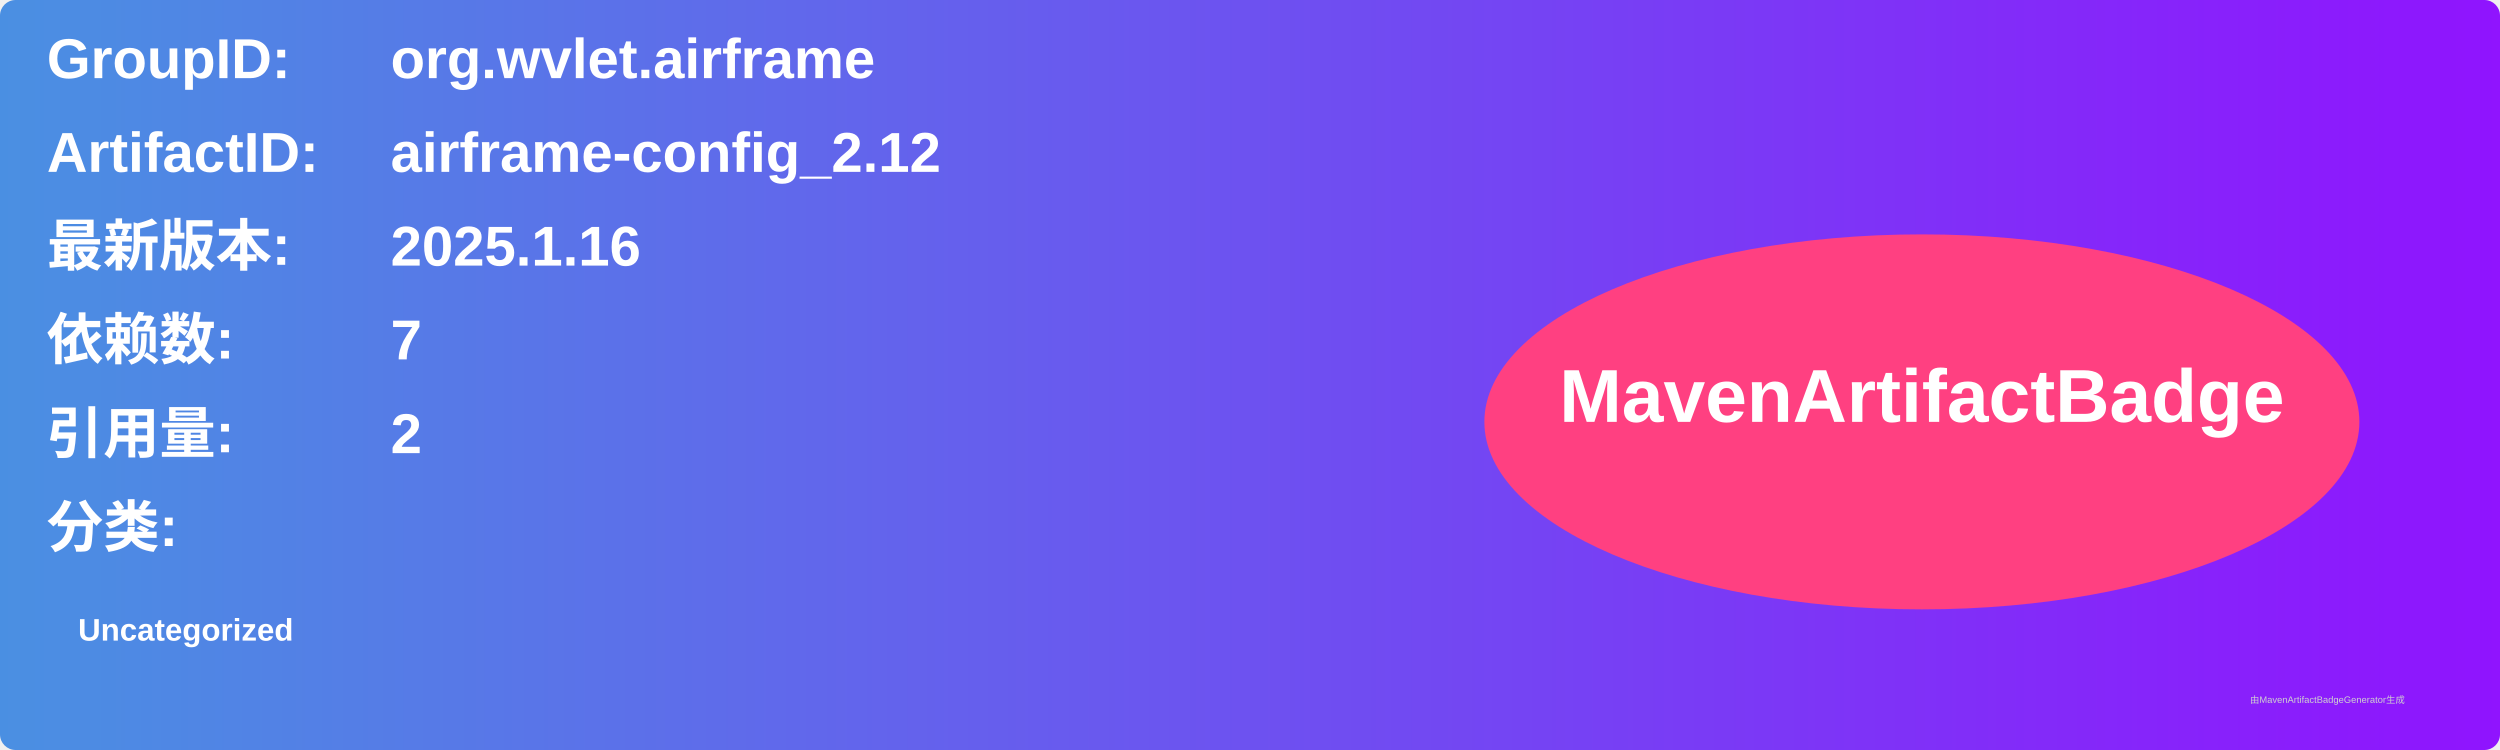
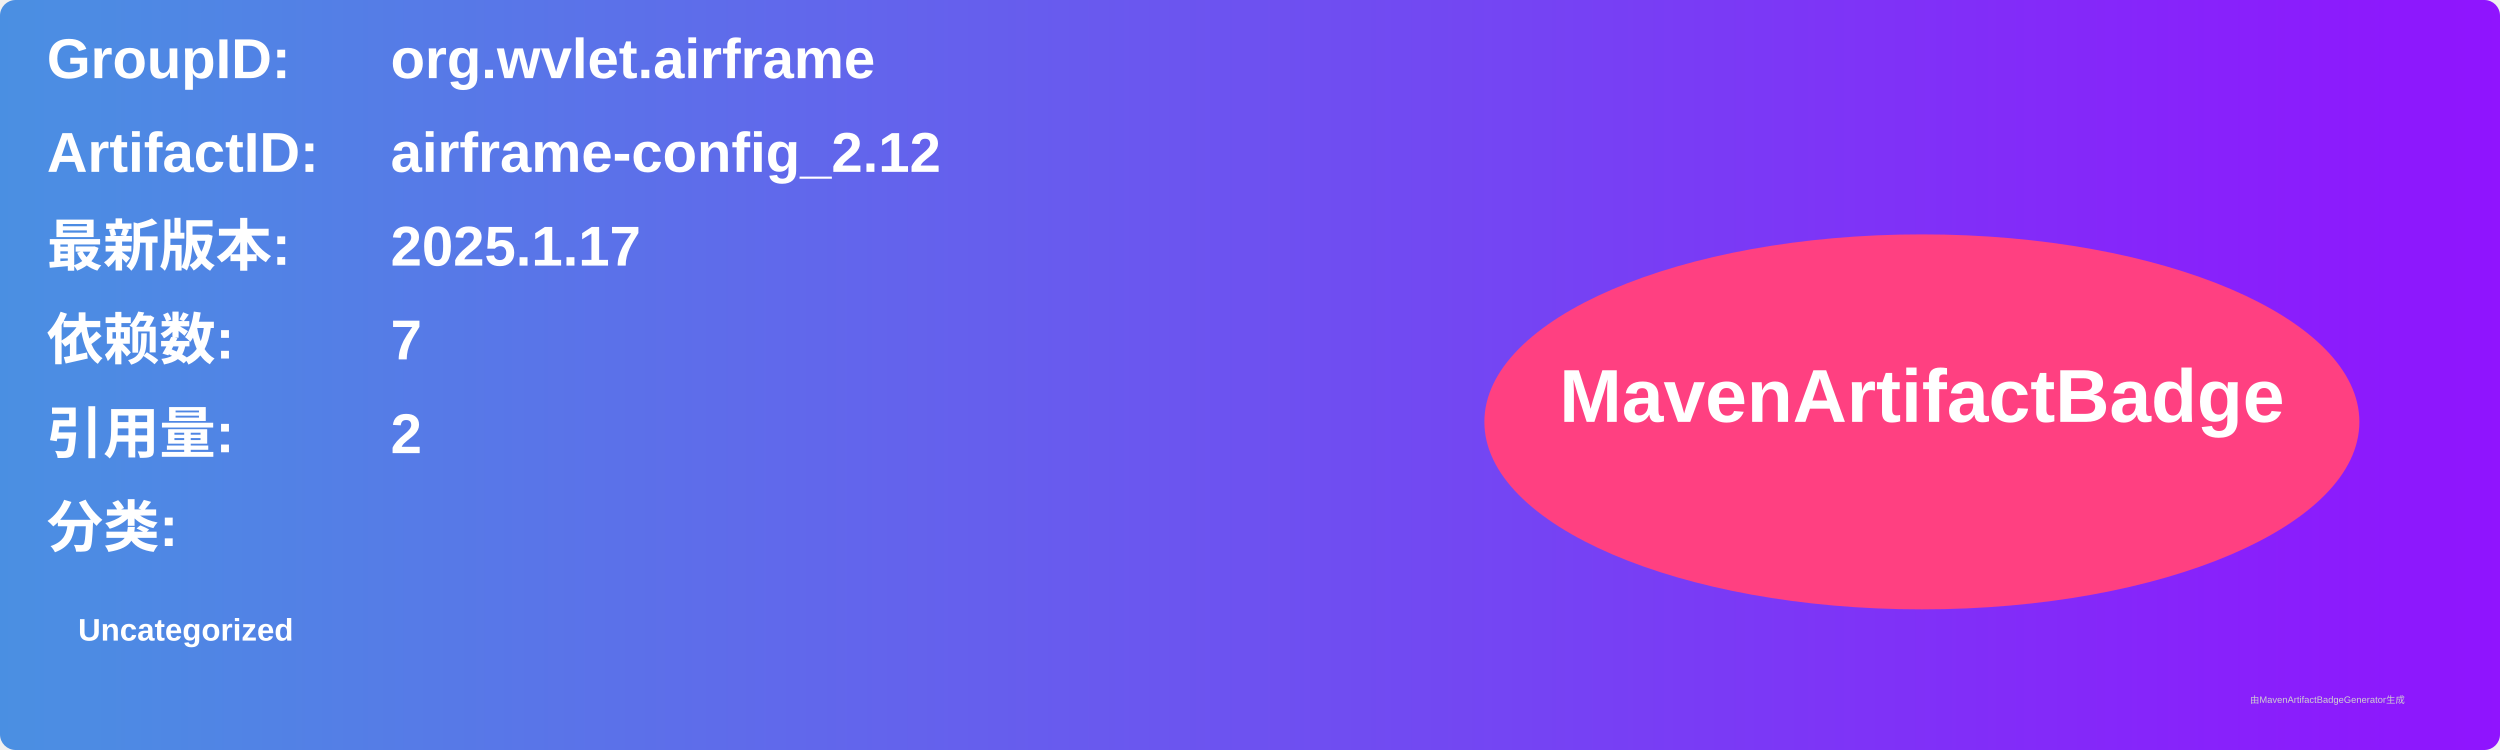
<svg xmlns="http://www.w3.org/2000/svg" width="800" height="240" viewBox="0 0 800 240">
  <linearGradient id="grad" x1="0%" y1="0%" x2="100%" y2="0%">
    <stop offset="0%" stop-color="#4a90e2" />
    <stop offset="100%" stop-color="#9013fe" />
  </linearGradient>
  <rect width="100%" height="100%" rx="5" ry="5" fill="url(#grad)" />
  <g transform="translate(15, 15)">
    <text x="0" y="10" font-family="Arial" font-size="18" fill="white" font-weight="bold" width="260">GroupID:</text>
    <text x="110" y="10" font-family="Arial" font-size="18" fill="white" font-weight="bold" width="460">org.wvlet.airframe</text>
    <text x="0" y="40" font-family="Arial" font-size="18" fill="white" font-weight="bold" width="260">ArtifactID:</text>
    <text x="110" y="40" font-family="Arial" font-size="18" fill="white" font-weight="bold" width="460">airframe-config_2.12</text>
    <text x="0" y="70" font-family="Arial" font-size="18" fill="white" font-weight="bold">最新版本:</text>
    <text x="110" y="70" font-family="Arial" font-size="18" fill="white" font-weight="bold">
-       <tspan font-weight="bold">2025.1.16</tspan>
+       <tspan font-weight="bold">2025.1.17</tspan>
    </text>
    <text x="0" y="100" font-family="Arial" font-size="18" fill="white" font-weight="bold">依赖数: </text>
    <text x="110" y="100" font-family="Arial" font-size="18" fill="white">
      <tspan font-weight="bold">7</tspan>
    </text>
    <text x="0" y="130" font-family="Arial" font-size="18" fill="white" font-weight="bold">引用量: </text>
    <text x="110" y="130" font-family="Arial" font-size="18" fill="white">
      <tspan font-weight="bold">2</tspan>
    </text>
    <text x="0" y="160" font-family="Arial" font-size="18" fill="white" font-weight="bold">分类:</text>
    <text x="10" y="190" font-family="Arial" font-size="10" fill="white">
      <tspan font-weight="bold">Uncategorized</tspan>
    </text>
    <ellipse cx="600" cy="120" rx="140" ry="60" fill="#ff4081" />
    <text x="600" y="120" text-anchor="middle" font-family="Arial" font-size="24" fill="white" font-weight="bold">MavenArtifactBadge</text>
  </g>
  <text x="720" y="225" font-family="Arial" font-size="3" fill="#d0d0d0">由MavenArtifactBadgeGenerator生成</text>
</svg>
